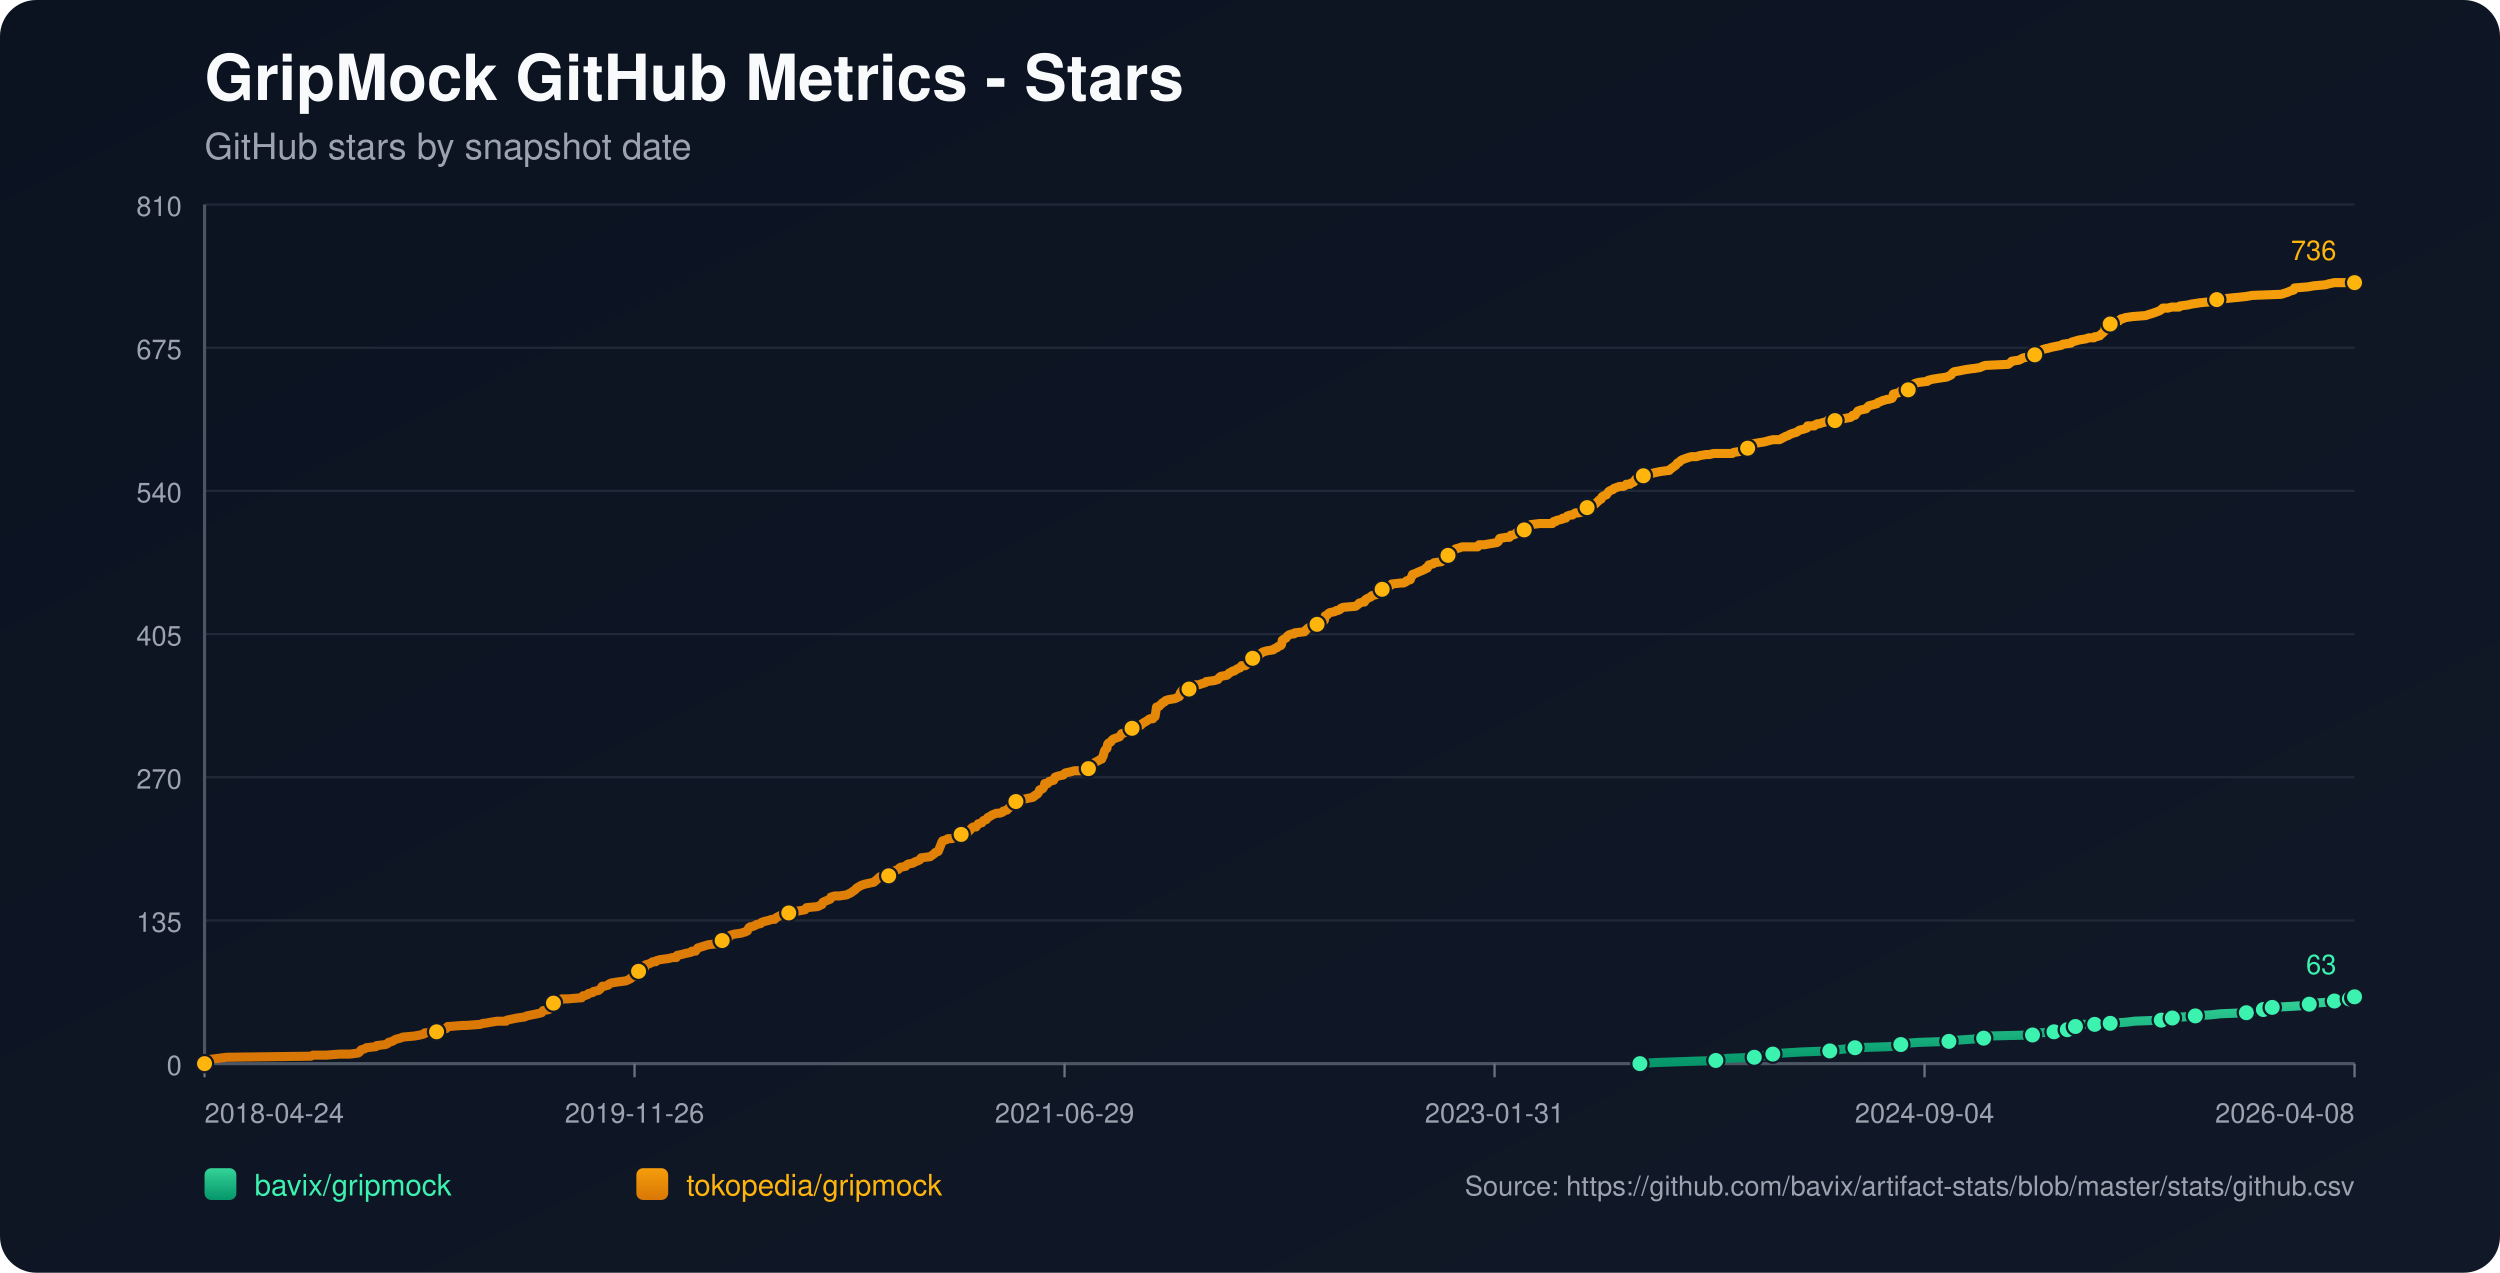
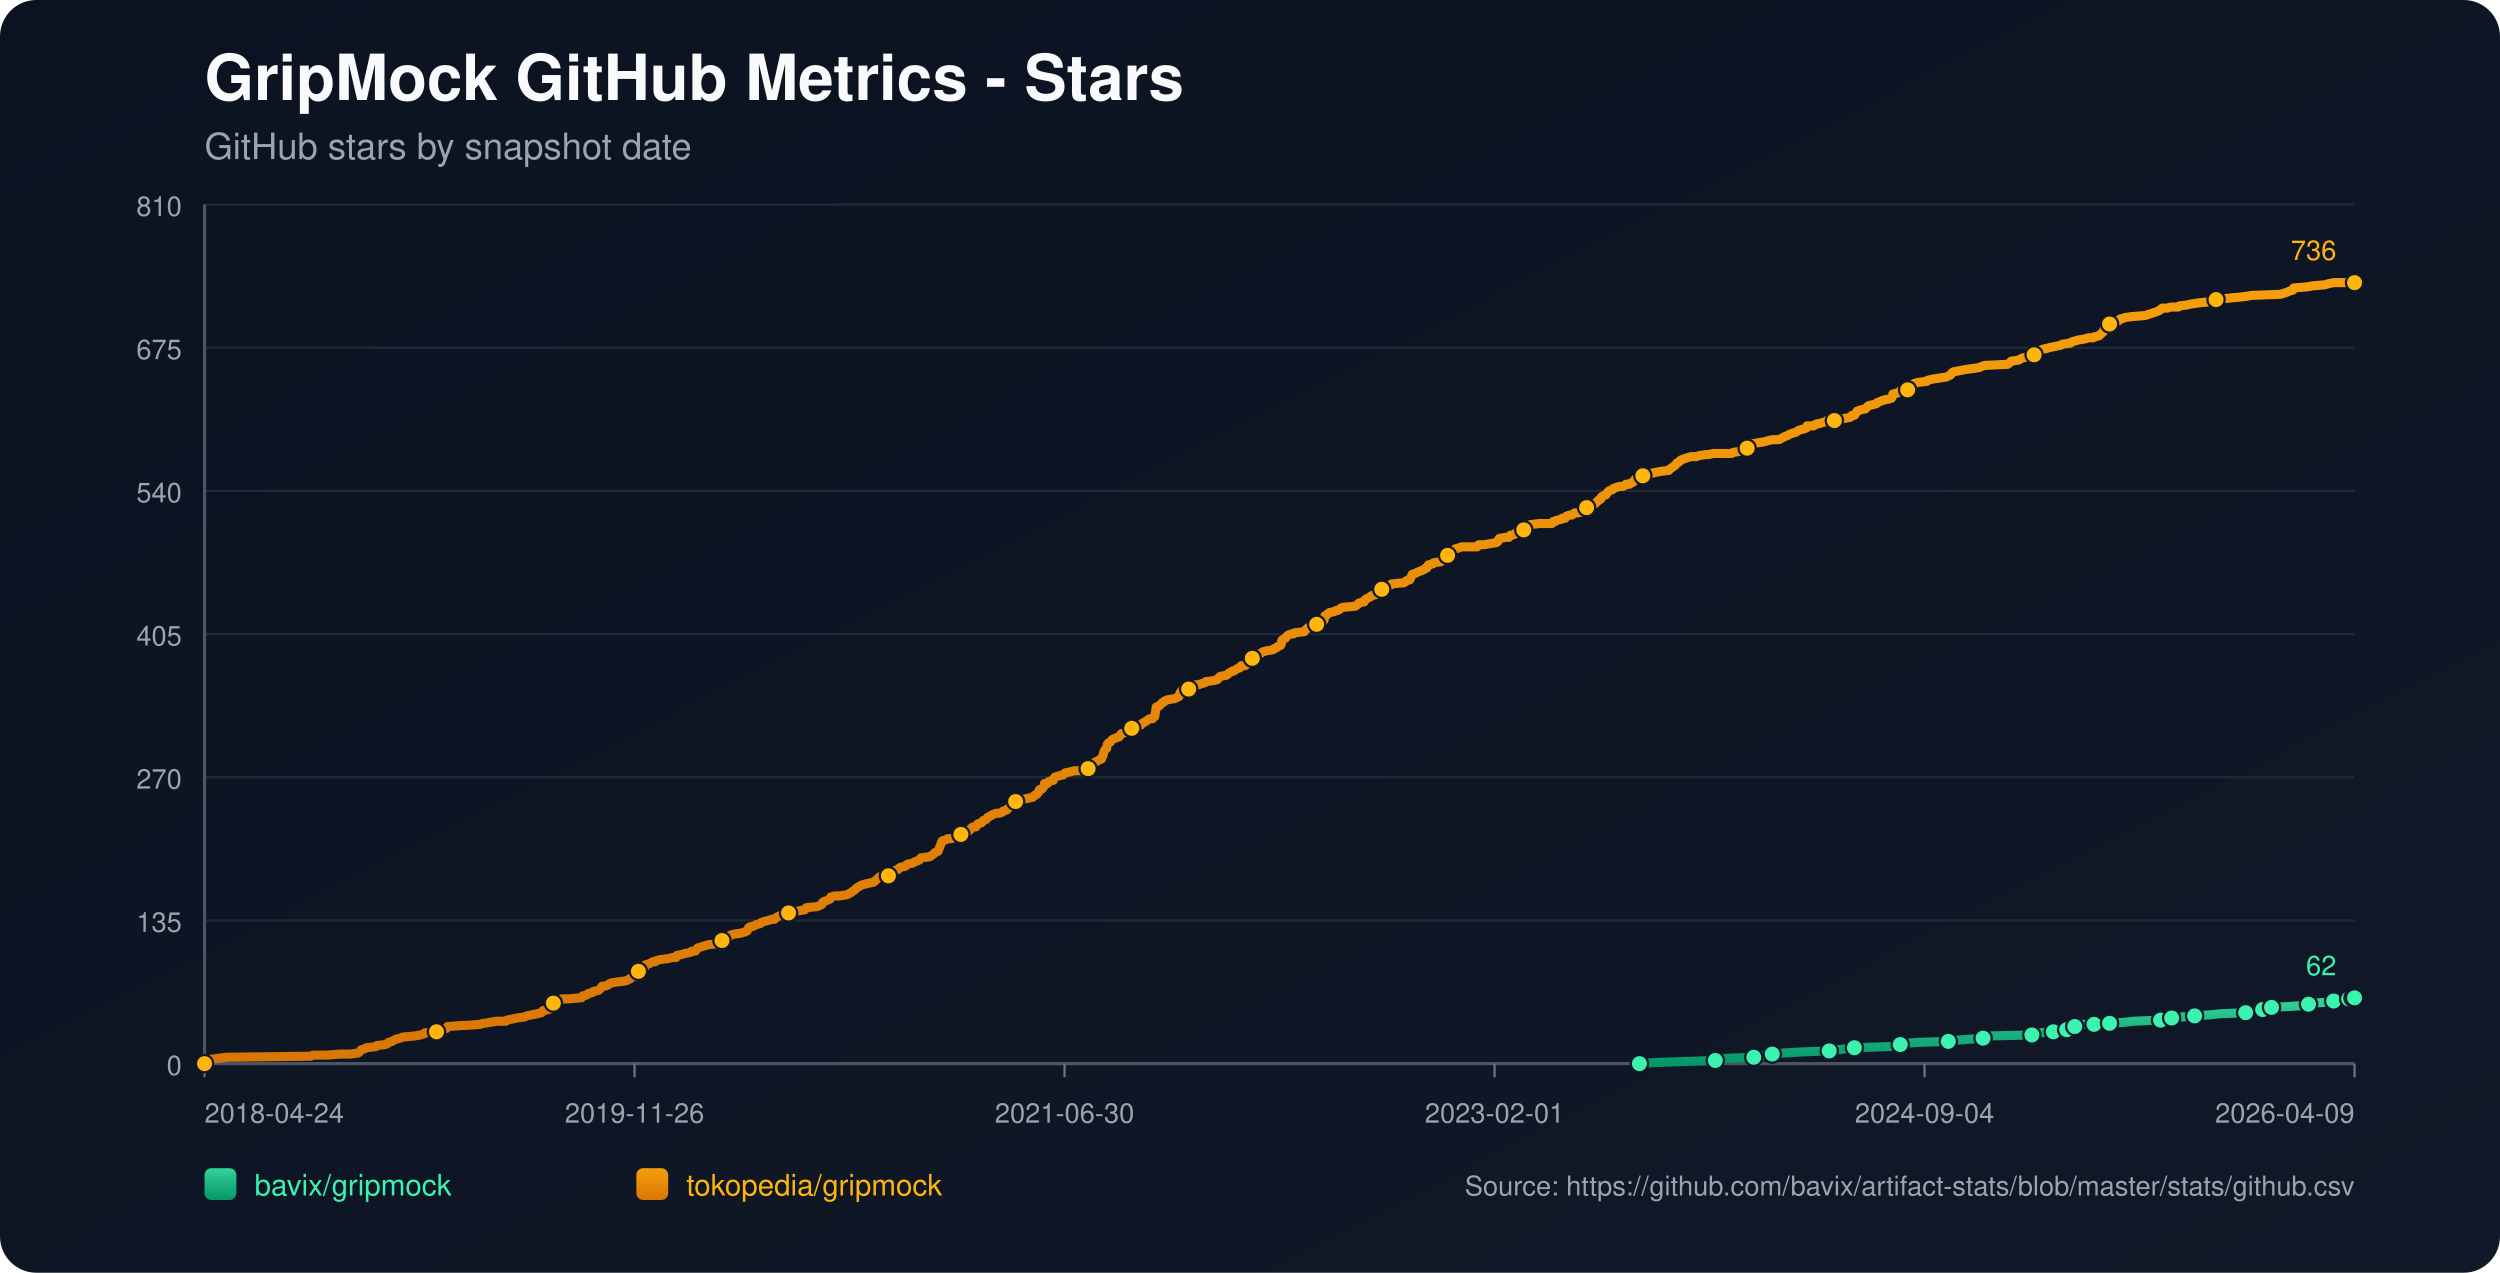
<svg xmlns="http://www.w3.org/2000/svg" width="1100" height="560" viewBox="0 0 1100 560">
  <defs>
    <linearGradient id="bg" x1="0" y1="0" x2="1" y2="1">
      <stop offset="0%" stop-color="#0b1220" />
      <stop offset="100%" stop-color="#111827" />
    </linearGradient>
    <linearGradient id="repo-0" x1="0" y1="0" x2="0" y2="1">
      <stop offset="0%" stop-color="#34d399" />
      <stop offset="100%" stop-color="#059669" />
    </linearGradient>
    <linearGradient id="repo-1" x1="0" y1="0" x2="0" y2="1">
      <stop offset="0%" stop-color="#f59e0b" />
      <stop offset="100%" stop-color="#d97706" />
    </linearGradient>
  </defs>
  <rect x="0" y="0" width="1100" height="560" fill="url(#bg)" rx="16" />
  <text x="90" y="44" fill="#f9fafb" font-size="28" font-family="-apple-system,BlinkMacSystemFont,Segoe UI,Helvetica,Arial,sans-serif" font-weight="700">GripMock GitHub Metrics - Stars</text>
  <text x="90" y="70" fill="#9ca3af" font-size="16" font-family="-apple-system,BlinkMacSystemFont,Segoe UI,Helvetica,Arial,sans-serif">GitHub stars by snapshot date</text>
  <line x1="90" y1="90.0" x2="1036" y2="90.0" stroke="#1f2937" stroke-width="1" />
  <text x="80" y="95.0" text-anchor="end" fill="#9ca3af" font-size="12" font-family="-apple-system,BlinkMacSystemFont,Segoe UI,Helvetica,Arial,sans-serif">810</text>
  <line x1="90" y1="153.0" x2="1036" y2="153.0" stroke="#1f2937" stroke-width="1" />
  <text x="80" y="158.0" text-anchor="end" fill="#9ca3af" font-size="12" font-family="-apple-system,BlinkMacSystemFont,Segoe UI,Helvetica,Arial,sans-serif">675</text>
  <line x1="90" y1="216.0" x2="1036" y2="216.0" stroke="#1f2937" stroke-width="1" />
  <text x="80" y="221.0" text-anchor="end" fill="#9ca3af" font-size="12" font-family="-apple-system,BlinkMacSystemFont,Segoe UI,Helvetica,Arial,sans-serif">540</text>
  <line x1="90" y1="279.0" x2="1036" y2="279.0" stroke="#1f2937" stroke-width="1" />
  <text x="80" y="284.0" text-anchor="end" fill="#9ca3af" font-size="12" font-family="-apple-system,BlinkMacSystemFont,Segoe UI,Helvetica,Arial,sans-serif">405</text>
  <line x1="90" y1="342.0" x2="1036" y2="342.0" stroke="#1f2937" stroke-width="1" />
  <text x="80" y="347.0" text-anchor="end" fill="#9ca3af" font-size="12" font-family="-apple-system,BlinkMacSystemFont,Segoe UI,Helvetica,Arial,sans-serif">270</text>
  <line x1="90" y1="405.0" x2="1036" y2="405.0" stroke="#1f2937" stroke-width="1" />
  <text x="80" y="410.0" text-anchor="end" fill="#9ca3af" font-size="12" font-family="-apple-system,BlinkMacSystemFont,Segoe UI,Helvetica,Arial,sans-serif">135</text>
  <line x1="90" y1="468.0" x2="1036" y2="468.0" stroke="#1f2937" stroke-width="1" />
  <text x="80" y="473.0" text-anchor="end" fill="#9ca3af" font-size="12" font-family="-apple-system,BlinkMacSystemFont,Segoe UI,Helvetica,Arial,sans-serif">0</text>
  <line x1="90" y1="468" x2="1036" y2="468" stroke="#4b5563" stroke-width="1.4" />
  <line x1="90" y1="90" x2="90" y2="468" stroke="#4b5563" stroke-width="1.4" />
  <line x1="90.0" y1="468" x2="90.0" y2="474" stroke="#6b7280" stroke-width="1" />
  <text x="90.0" y="494" text-anchor="start" fill="#9ca3af" font-size="12" font-family="-apple-system,BlinkMacSystemFont,Segoe UI,Helvetica,Arial,sans-serif">2018-04-24</text>
  <line x1="279.2" y1="468" x2="279.2" y2="474" stroke="#6b7280" stroke-width="1" />
  <text x="279.2" y="494" text-anchor="middle" fill="#9ca3af" font-size="12" font-family="-apple-system,BlinkMacSystemFont,Segoe UI,Helvetica,Arial,sans-serif">2019-11-26</text>
  <line x1="468.4" y1="468" x2="468.4" y2="474" stroke="#6b7280" stroke-width="1" />
-   <text x="468.4" y="494" text-anchor="middle" fill="#9ca3af" font-size="12" font-family="-apple-system,BlinkMacSystemFont,Segoe UI,Helvetica,Arial,sans-serif">2021-06-29</text>
+   <text x="468.4" y="494" text-anchor="middle" fill="#9ca3af" font-size="12" font-family="-apple-system,BlinkMacSystemFont,Segoe UI,Helvetica,Arial,sans-serif">2021-06-30</text>
  <line x1="657.6" y1="468" x2="657.6" y2="474" stroke="#6b7280" stroke-width="1" />
-   <text x="657.6" y="494" text-anchor="middle" fill="#9ca3af" font-size="12" font-family="-apple-system,BlinkMacSystemFont,Segoe UI,Helvetica,Arial,sans-serif">2023-01-31</text>
+   <text x="657.6" y="494" text-anchor="middle" fill="#9ca3af" font-size="12" font-family="-apple-system,BlinkMacSystemFont,Segoe UI,Helvetica,Arial,sans-serif">2023-02-01</text>
  <line x1="846.8" y1="468" x2="846.8" y2="474" stroke="#6b7280" stroke-width="1" />
  <text x="846.8" y="494" text-anchor="middle" fill="#9ca3af" font-size="12" font-family="-apple-system,BlinkMacSystemFont,Segoe UI,Helvetica,Arial,sans-serif">2024-09-04</text>
  <line x1="1036.0" y1="468" x2="1036.0" y2="474" stroke="#6b7280" stroke-width="1" />
-   <text x="1036.0" y="494" text-anchor="end" fill="#9ca3af" font-size="12" font-family="-apple-system,BlinkMacSystemFont,Segoe UI,Helvetica,Arial,sans-serif">2026-04-08</text>
-   <polyline fill="none" stroke="url(#repo-0)" stroke-width="4" stroke-linecap="round" stroke-linejoin="round" points="721.57,468.00 728.28,467.53 741.30,467.07 754.97,466.60 756.93,466.13 760.18,465.67 771.90,465.20 774.18,464.73 779.72,464.26 780.04,463.80 784.92,463.33 792.74,462.86 805.11,462.40 808.36,461.93 812.60,461.46 816.18,461.00 831.15,460.53 835.71,460.06 836.36,459.60 837.66,459.13 843.85,458.66 857.52,458.20 860.45,457.73 867.29,457.26 872.82,456.79 873.48,456.33 874.13,455.86 894.31,455.39 896.92,454.93 897.57,454.46 903.75,453.99 904.40,453.53 908.31,453.53 909.61,453.06 909.94,452.59 910.26,452.13 913.19,451.66 914.82,451.19 916.45,450.72 921.66,450.72 926.22,450.72 927.84,450.26 928.49,450.26 935.33,449.79 939.24,449.32 950.96,448.86 953.24,448.39 953.89,448.39 955.84,447.92 957.79,447.46 960.72,447.46 965.93,446.99 972.77,446.52 977.00,446.06 988.40,445.59 990.67,445.12 995.56,444.66 995.88,444.19 996.86,443.72 999.46,443.25 999.79,443.25 1008.58,442.79 1015.42,442.32 1016.07,441.85 1018.35,441.39 1024.86,440.92 1027.14,440.45 1028.76,439.99 1030.39,439.52 1033.73,439.52 1034.69,439.52 1035.02,439.05 1035.67,439.05 1036.00,438.59" />
-   <circle cx="721.57" cy="468.00" r="3.8" fill="#3bf2af" stroke="#111827" stroke-width="1" />
-   <circle cx="754.97" cy="466.60" r="3.8" fill="#3bf2af" stroke="#111827" stroke-width="1" />
-   <circle cx="771.90" cy="465.20" r="3.8" fill="#3bf2af" stroke="#111827" stroke-width="1" />
-   <circle cx="780.04" cy="463.80" r="3.8" fill="#3bf2af" stroke="#111827" stroke-width="1" />
-   <circle cx="805.11" cy="462.40" r="3.8" fill="#3bf2af" stroke="#111827" stroke-width="1" />
-   <circle cx="816.18" cy="461.00" r="3.8" fill="#3bf2af" stroke="#111827" stroke-width="1" />
-   <circle cx="836.36" cy="459.60" r="3.8" fill="#3bf2af" stroke="#111827" stroke-width="1" />
-   <circle cx="857.52" cy="458.20" r="3.8" fill="#3bf2af" stroke="#111827" stroke-width="1" />
-   <circle cx="872.82" cy="456.79" r="3.8" fill="#3bf2af" stroke="#111827" stroke-width="1" />
-   <circle cx="894.31" cy="455.39" r="3.8" fill="#3bf2af" stroke="#111827" stroke-width="1" />
-   <circle cx="903.75" cy="453.99" r="3.8" fill="#3bf2af" stroke="#111827" stroke-width="1" />
-   <circle cx="909.61" cy="453.06" r="3.8" fill="#3bf2af" stroke="#111827" stroke-width="1" />
-   <circle cx="913.19" cy="451.66" r="3.8" fill="#3bf2af" stroke="#111827" stroke-width="1" />
-   <circle cx="921.66" cy="450.72" r="3.8" fill="#3bf2af" stroke="#111827" stroke-width="1" />
-   <circle cx="928.49" cy="450.26" r="3.8" fill="#3bf2af" stroke="#111827" stroke-width="1" />
-   <circle cx="950.96" cy="448.86" r="3.8" fill="#3bf2af" stroke="#111827" stroke-width="1" />
-   <circle cx="955.84" cy="447.92" r="3.8" fill="#3bf2af" stroke="#111827" stroke-width="1" />
-   <circle cx="965.93" cy="446.99" r="3.8" fill="#3bf2af" stroke="#111827" stroke-width="1" />
-   <circle cx="988.40" cy="445.59" r="3.8" fill="#3bf2af" stroke="#111827" stroke-width="1" />
-   <circle cx="995.88" cy="444.19" r="3.8" fill="#3bf2af" stroke="#111827" stroke-width="1" />
-   <circle cx="999.79" cy="443.25" r="3.8" fill="#3bf2af" stroke="#111827" stroke-width="1" />
-   <circle cx="1016.07" cy="441.85" r="3.8" fill="#3bf2af" stroke="#111827" stroke-width="1" />
-   <circle cx="1027.14" cy="440.45" r="3.8" fill="#3bf2af" stroke="#111827" stroke-width="1" />
-   <circle cx="1033.73" cy="439.52" r="3.8" fill="#3bf2af" stroke="#111827" stroke-width="1" />
-   <circle cx="1035.67" cy="439.05" r="3.8" fill="#3bf2af" stroke="#111827" stroke-width="1" />
-   <circle cx="1036.00" cy="438.59" r="3.8" fill="#3bf2af" stroke="#111827" stroke-width="1" />
-   <text x="1028.0" y="428.6" text-anchor="end" fill="#3bf2af" font-size="12" font-family="-apple-system,BlinkMacSystemFont,Segoe UI,Helvetica,Arial,sans-serif">63</text>
-   <polyline fill="none" stroke="url(#repo-1)" stroke-width="4" stroke-linecap="round" stroke-linejoin="round" points="90.00,468.00 91.82,466.60 92.47,466.13 96.05,465.67 99.64,465.20 136.75,464.73 137.72,464.26 143.58,464.26 149.44,463.80 154.00,463.80 157.58,463.33 158.23,462.86 158.56,462.40 158.89,461.93 160.51,461.46 161.16,461.00 165.40,460.53 165.72,460.06 169.63,459.60 170.61,459.13 170.93,458.66 172.56,458.20 174.19,457.26 176.14,456.79 177.12,456.33 182.33,455.86 184.93,455.39 186.56,454.93 186.88,454.46 192.09,453.99 192.42,453.53 193.07,453.06 196.32,452.59 196.98,451.66 197.30,451.66 197.63,451.66 203.49,451.19 205.11,451.19 211.30,450.72 212.60,450.26 213.25,450.26 215.86,449.79 218.79,449.32 222.69,449.32 223.02,448.86 225.30,448.39 227.58,447.92 230.83,447.46 231.81,446.99 234.09,446.52 236.37,446.06 238.32,445.59 238.65,445.12 238.97,444.66 241.58,444.19 242.23,443.72 242.88,442.79 243.20,442.32 243.53,441.39 243.86,440.92 246.46,440.45 247.11,439.52 249.72,439.52 255.25,439.05 255.90,439.05 256.23,438.59 256.55,438.12 257.20,438.12 258.51,437.65 258.83,437.18 260.78,436.72 261.11,436.25 263.39,435.78 264.37,434.85 265.02,433.92 265.99,433.92 267.62,433.45 267.95,432.98 268.92,432.52 271.85,432.05 275.43,431.58 276.41,431.12 277.39,430.65 277.71,430.18 279.01,429.71 279.34,429.25 279.99,428.78 280.97,427.38 282.60,426.91 283.25,426.45 283.57,425.98 283.90,424.58 285.53,424.11 286.50,423.64 287.15,423.18 288.46,423.18 288.78,422.71 290.41,422.24 293.99,421.78 295.94,421.31 297.57,421.31 297.90,420.38 300.18,419.91 301.80,419.44 302.13,419.44 304.08,418.98 304.41,418.51 305.06,418.51 306.04,418.51 306.36,418.04 306.69,417.58 307.01,417.11 311.57,415.71 315.48,415.24 315.80,414.77 316.45,414.31 317.76,413.84 318.08,413.37 319.71,413.37 320.36,412.91 320.69,412.44 321.01,411.97 321.34,411.51 322.96,411.04 326.22,410.57 327.52,410.10 327.85,410.10 328.50,409.64 328.82,409.64 329.48,408.24 330.13,407.77 330.78,407.77 332.08,407.30 332.73,406.84 334.68,406.37 335.01,405.90 336.31,405.44 338.27,404.97 339.57,404.50 340.87,404.50 341.20,404.04 341.85,403.57 342.82,403.10 343.80,402.63 345.43,402.17 347.06,401.70 348.68,401.23 351.61,400.77 354.22,400.30 354.54,399.83 354.87,399.37 359.75,398.90 360.73,398.43 361.71,397.97 362.03,397.03 363.01,396.56 365.29,395.63 365.61,394.70 367.24,394.23 369.19,394.23 372.45,393.76 373.43,393.30 374.40,392.83 375.70,391.90 376.36,391.43 376.68,390.96 377.33,390.50 378.96,389.56 380.26,389.09 384.49,388.16 386.12,386.76 387.10,385.83 390.03,385.83 390.68,385.83 391.01,385.36 391.33,384.43 392.96,383.49 393.94,383.02 395.24,382.56 395.56,382.09 396.21,381.62 398.49,381.16 398.82,380.69 399.47,380.22 401.75,379.76 402.40,379.29 403.70,378.82 404.68,378.36 405.00,377.89 405.33,377.42 409.24,376.96 409.89,376.49 411.19,375.55 411.52,375.09 412.82,374.62 414.12,371.35 414.45,370.42 414.77,369.95 416.40,369.48 417.05,369.02 418.68,369.02 419.98,368.55 420.96,368.08 422.91,367.15 424.21,366.68 425.84,366.22 426.17,365.75 426.82,365.28 427.47,364.35 428.12,363.88 428.44,363.88 429.42,363.88 429.75,363.42 430.07,362.95 430.40,362.48 432.03,362.01 432.68,361.08 433.98,360.61 434.63,359.68 435.61,359.21 436.26,358.75 437.23,358.28 438.54,357.81 439.84,357.81 441.14,357.35 441.47,356.88 443.09,356.41 443.42,355.94 444.07,355.48 444.40,355.01 445.05,354.54 445.37,353.14 447.00,352.68 448.30,352.21 449.93,351.74 454.49,350.81 454.81,350.34 455.14,350.34 455.46,349.88 456.44,349.41 456.77,348.94 457.09,348.47 457.42,347.54 458.72,347.07 459.37,346.14 459.70,344.74 460.67,344.74 461.00,344.74 461.65,343.81 463.60,343.34 463.93,342.40 464.25,341.94 465.56,341.47 467.84,341.00 468.16,340.54 468.81,340.07 471.09,339.60 472.72,339.14 474.35,339.14 477.28,339.14 478.58,338.67 478.90,338.20 479.23,338.20 479.88,337.74 480.21,336.80 480.53,336.33 481.51,335.87 481.83,335.40 482.81,334.93 484.44,334.00 484.76,334.00 485.09,333.07 485.42,332.60 485.74,331.20 486.07,330.27 486.39,329.80 487.04,329.33 487.37,327.46 487.69,327.00 488.67,326.53 489.32,325.60 489.97,325.13 491.28,324.66 492.58,324.20 492.90,323.73 493.23,323.26 493.55,322.79 495.18,322.33 496.48,321.86 496.81,321.39 498.11,320.46 498.44,319.53 498.76,319.53 502.02,319.06 502.34,318.59 503.00,318.13 504.62,317.19 505.27,316.73 505.93,316.26 507.23,316.26 507.88,315.32 508.20,315.32 508.53,313.46 508.86,311.12 510.16,310.66 510.48,310.19 511.13,309.72 511.46,309.25 512.44,308.79 512.76,308.32 514.06,307.85 516.99,307.39 517.97,306.92 518.95,306.45 519.27,305.05 519.60,304.59 519.92,304.12 520.25,303.65 520.90,303.19 523.18,303.19 524.48,302.72 524.81,302.25 525.13,301.78 526.11,301.32 527.41,301.32 528.71,300.85 530.34,300.38 530.67,299.92 534.25,299.45 535.88,298.98 536.53,298.05 537.18,297.58 539.78,297.12 540.43,296.65 540.76,296.18 541.74,295.71 542.39,295.25 543.04,295.25 543.69,294.78 544.34,294.31 545.64,293.85 545.97,293.38 546.29,292.91 547.92,292.91 548.57,292.45 548.90,291.98 549.88,291.05 550.53,290.11 551.18,289.65 552.81,288.71 553.13,288.71 553.46,288.24 554.43,287.78 555.08,287.31 555.74,286.84 557.36,286.38 560.29,285.91 560.62,285.44 561.92,284.98 562.25,284.51 563.55,284.04 563.87,283.58 564.20,281.71 564.85,281.24 565.83,280.77 566.15,280.31 566.48,279.84 567.13,279.37 568.43,278.91 569.41,278.91 569.73,278.44 573.97,277.97 574.29,277.51 575.27,276.57 575.92,276.11 578.20,275.64 579.18,275.17 579.50,274.70 579.83,274.24 582.43,273.30 582.76,272.84 583.08,270.97 584.06,270.50 584.38,270.04 585.04,269.57 587.31,269.10 587.97,268.63 588.62,268.63 589.59,268.17 589.92,267.70 590.90,267.23 596.43,266.77 597.73,265.83 598.06,265.37 599.69,264.90 600.34,264.90 600.66,263.97 600.99,263.97 601.31,263.50 602.29,263.03 603.27,262.57 603.59,262.10 605.55,261.63 605.87,261.16 606.52,260.23 607.50,259.76 608.15,259.30 608.48,258.83 609.78,258.36 610.43,258.36 611.08,257.90 612.06,257.43 612.38,256.96 616.61,256.50 617.59,256.50 618.57,256.03 618.89,255.56 620.52,255.09 620.85,254.16 621.17,253.69 621.50,252.76 622.80,252.29 623.78,251.83 626.05,250.89 627.03,250.43 627.36,249.96 628.01,249.96 628.66,248.56 630.61,248.09 630.94,247.62 634.19,247.16 634.52,246.69 635.50,245.29 635.82,244.82 636.80,244.36 637.12,244.36 637.45,243.89 639.08,243.42 639.40,242.49 640.38,241.55 642.01,241.09 643.31,240.62 644.29,240.62 647.87,240.62 648.19,240.62 650.15,240.62 650.80,239.69 651.45,239.69 652.75,239.69 653.08,239.69 655.68,239.22 658.61,238.75 659.26,238.29 659.59,237.35 659.91,236.89 662.84,236.42 664.14,236.42 664.47,235.95 664.80,235.49 665.45,235.49 666.75,235.02 667.07,234.55 667.73,234.08 669.03,233.62 670.66,233.15 670.98,233.15 671.63,232.68 671.96,232.22 672.28,232.22 672.61,231.75 672.93,231.28 673.59,230.82 677.49,230.35 679.77,230.35 682.05,230.35 683.03,230.35 683.35,229.88 683.68,229.42 684.65,229.42 684.98,228.95 687.26,228.48 687.58,228.01 688.89,228.01 689.21,227.55 689.54,227.08 690.84,226.61 691.82,226.61 693.12,225.68 694.10,225.68 694.42,225.68 696.37,225.21 697.03,224.28 698.00,223.81 698.33,223.35 698.98,222.88 700.93,221.95 701.58,221.95 702.23,221.48 702.56,221.01 703.21,220.54 703.54,220.08 704.51,219.61 704.84,218.68 705.49,218.21 706.79,217.74 707.12,217.28 707.77,216.34 708.42,215.88 709.72,215.41 710.05,214.94 711.35,214.47 712.65,214.01 714.28,214.01 715.26,213.54 715.58,213.07 717.21,213.07 717.54,212.61 718.84,212.14 719.81,210.74 720.47,210.74 721.44,210.27 722.74,209.81 723.07,209.34 723.72,208.87 726.33,208.41 728.28,207.94 730.56,207.47 734.14,207.00 734.46,207.00 734.79,206.54 736.74,205.14 737.39,204.67 737.72,204.20 738.05,203.74 739.02,203.27 739.35,202.80 740.00,202.34 742.60,201.40 744.23,200.93 744.88,200.93 746.51,200.93 747.81,200.47 750.74,200.00 752.04,200.00 754.00,199.53 759.86,199.53 762.14,199.53 762.79,199.07 765.72,198.60 766.37,198.13 767.02,197.67 768.97,197.20 769.62,196.73 770.28,195.80 770.60,195.80 770.93,195.33 773.53,194.87 776.46,194.40 778.09,193.93 780.04,193.46 782.97,193.46 785.58,192.06 786.88,191.60 787.53,191.13 788.83,190.66 790.46,190.20 791.11,189.73 791.76,189.26 793.71,188.80 795.02,188.33 795.34,187.39 798.27,187.39 798.60,186.93 798.92,186.93 799.57,186.46 800.55,186.46 801.85,185.99 803.81,185.53 804.13,185.06 805.11,185.06 807.39,185.06 809.67,184.59 811.62,184.13 814.22,183.66 814.88,183.19 815.20,182.73 816.18,182.73 816.50,182.26 816.83,181.79 817.48,180.86 818.78,180.39 821.06,179.92 821.39,179.46 822.36,178.52 824.32,178.06 825.94,177.59 826.27,177.12 827.57,176.66 828.55,176.19 828.87,176.19 830.18,175.72 830.83,175.72 832.46,175.26 832.78,174.79 833.11,173.39 835.06,172.92 836.04,172.45 836.36,171.99 838.32,171.99 839.62,171.52 839.94,170.12 840.27,170.12 842.55,168.72 844.18,168.25 848.08,167.79 848.41,167.32 850.36,166.85 853.29,166.38 856.55,165.92 858.50,164.98 858.83,164.52 859.15,164.05 859.80,163.58 862.41,163.12 864.69,162.65 867.94,162.18 868.27,162.18 871.20,161.72 872.17,161.25 873.48,160.78 883.57,160.31 884.87,159.38 885.20,158.91 888.45,158.45 890.08,157.51 892.36,157.05 893.01,157.05 893.33,156.58 895.29,156.11 896.59,155.65 897.24,155.18 897.57,154.71 897.89,154.25 898.87,153.78 900.50,153.31 900.82,153.31 902.45,152.84 904.73,152.38 907.01,151.91 907.66,151.44 911.24,150.98 911.57,150.51 913.19,150.04 914.82,149.58 917.75,149.11 919.05,148.64 921.33,148.64 921.66,148.18 922.31,148.18 923.94,147.71 924.26,147.24 924.91,146.77 925.89,145.84 926.22,144.44 926.54,143.51 926.87,143.04 928.17,142.57 928.49,142.57 930.45,142.11 930.77,141.64 932.40,141.17 932.73,140.71 933.38,140.24 934.03,140.24 935.01,139.77 938.26,139.30 944.12,138.84 945.42,138.37 947.05,137.90 948.35,137.44 949.65,136.97 950.63,136.50 951.61,135.57 953.89,135.57 955.51,135.10 956.17,135.10 958.44,135.10 958.77,135.10 959.10,134.64 962.68,134.17 964.63,133.70 964.96,133.70 967.89,133.23 972.77,132.77 974.07,132.77 974.40,132.30 975.37,131.83 979.28,131.37 983.84,130.90 984.16,130.90 988.40,130.43 991.00,129.97 1003.70,129.50 1006.63,128.57 1007.60,128.10 1009.23,127.63 1009.56,126.70 1015.42,126.23 1018.02,125.76 1023.23,125.30 1024.86,124.83 1027.14,124.36 1033.73,124.36 1036.00,124.36" />
+   <text x="1036.0" y="494" text-anchor="end" fill="#9ca3af" font-size="12" font-family="-apple-system,BlinkMacSystemFont,Segoe UI,Helvetica,Arial,sans-serif">2026-04-09</text>
+   <polyline fill="none" stroke="url(#repo-0)" stroke-width="4" stroke-linecap="round" stroke-linejoin="round" points="721.36,468.00 728.06,467.53 741.08,467.07 754.75,466.60 756.70,466.13 759.95,465.67 771.67,465.20 773.95,464.73 779.48,464.26 779.80,463.80 784.69,463.33 792.50,462.86 804.86,462.40 808.12,461.93 812.35,461.46 815.93,461.00 830.90,460.53 835.45,460.06 836.11,459.60 837.41,459.13 843.59,458.66 857.26,458.20 860.19,457.73 867.02,457.26 872.55,456.79 873.21,456.33 873.86,455.86 894.03,455.39 896.64,454.93 897.29,454.46 903.47,453.99 904.12,453.53 908.03,453.53 909.33,453.06 909.66,452.59 909.98,452.13 912.91,451.66 914.54,451.19 916.16,450.72 921.37,450.72 925.93,450.72 927.55,450.26 928.21,450.26 935.04,449.79 938.94,449.32 950.66,448.86 952.94,448.39 953.59,448.39 955.54,447.92 957.49,447.46 960.42,447.46 965.63,446.99 972.47,446.52 976.70,446.06 988.09,445.59 990.36,445.12 995.25,444.66 995.57,444.19 996.55,443.72 999.15,443.25 999.48,443.25 1008.26,442.79 1015.10,442.32 1015.75,441.85 1018.03,441.39 1024.54,440.92 1026.81,440.45 1028.44,439.99 1030.07,439.52 1033.40,439.52 1034.37,439.52 1034.70,439.05 1035.35,439.05 1035.67,438.59 1036.00,439.05" />
+   <circle cx="721.36" cy="468.00" r="3.8" fill="#3bf2af" stroke="#111827" stroke-width="1" />
+   <circle cx="754.75" cy="466.60" r="3.8" fill="#3bf2af" stroke="#111827" stroke-width="1" />
+   <circle cx="771.67" cy="465.20" r="3.8" fill="#3bf2af" stroke="#111827" stroke-width="1" />
+   <circle cx="779.80" cy="463.80" r="3.8" fill="#3bf2af" stroke="#111827" stroke-width="1" />
+   <circle cx="804.86" cy="462.40" r="3.8" fill="#3bf2af" stroke="#111827" stroke-width="1" />
+   <circle cx="815.93" cy="461.00" r="3.8" fill="#3bf2af" stroke="#111827" stroke-width="1" />
+   <circle cx="836.11" cy="459.60" r="3.8" fill="#3bf2af" stroke="#111827" stroke-width="1" />
+   <circle cx="857.26" cy="458.20" r="3.8" fill="#3bf2af" stroke="#111827" stroke-width="1" />
+   <circle cx="872.55" cy="456.79" r="3.8" fill="#3bf2af" stroke="#111827" stroke-width="1" />
+   <circle cx="894.03" cy="455.39" r="3.8" fill="#3bf2af" stroke="#111827" stroke-width="1" />
+   <circle cx="903.47" cy="453.99" r="3.8" fill="#3bf2af" stroke="#111827" stroke-width="1" />
+   <circle cx="909.33" cy="453.06" r="3.8" fill="#3bf2af" stroke="#111827" stroke-width="1" />
+   <circle cx="912.91" cy="451.66" r="3.8" fill="#3bf2af" stroke="#111827" stroke-width="1" />
+   <circle cx="921.37" cy="450.72" r="3.8" fill="#3bf2af" stroke="#111827" stroke-width="1" />
+   <circle cx="928.21" cy="450.26" r="3.8" fill="#3bf2af" stroke="#111827" stroke-width="1" />
+   <circle cx="950.66" cy="448.86" r="3.8" fill="#3bf2af" stroke="#111827" stroke-width="1" />
+   <circle cx="955.54" cy="447.92" r="3.8" fill="#3bf2af" stroke="#111827" stroke-width="1" />
+   <circle cx="965.63" cy="446.99" r="3.8" fill="#3bf2af" stroke="#111827" stroke-width="1" />
+   <circle cx="988.09" cy="445.59" r="3.8" fill="#3bf2af" stroke="#111827" stroke-width="1" />
+   <circle cx="995.57" cy="444.19" r="3.8" fill="#3bf2af" stroke="#111827" stroke-width="1" />
+   <circle cx="999.48" cy="443.25" r="3.8" fill="#3bf2af" stroke="#111827" stroke-width="1" />
+   <circle cx="1015.75" cy="441.85" r="3.8" fill="#3bf2af" stroke="#111827" stroke-width="1" />
+   <circle cx="1026.81" cy="440.45" r="3.8" fill="#3bf2af" stroke="#111827" stroke-width="1" />
+   <circle cx="1033.40" cy="439.52" r="3.8" fill="#3bf2af" stroke="#111827" stroke-width="1" />
+   <circle cx="1035.35" cy="439.05" r="3.8" fill="#3bf2af" stroke="#111827" stroke-width="1" />
+   <circle cx="1036.00" cy="439.05" r="3.8" fill="#3bf2af" stroke="#111827" stroke-width="1" />
+   <text x="1028.0" y="429.1" text-anchor="end" fill="#3bf2af" font-size="12" font-family="-apple-system,BlinkMacSystemFont,Segoe UI,Helvetica,Arial,sans-serif">62</text>
+   <polyline fill="none" stroke="url(#repo-1)" stroke-width="4" stroke-linecap="round" stroke-linejoin="round" points="90.00,468.00 91.82,466.60 92.47,466.13 96.05,465.67 99.63,465.20 136.73,464.73 137.71,464.26 143.57,464.26 149.42,463.80 153.98,463.80 157.56,463.33 158.21,462.86 158.54,462.40 158.86,461.93 160.49,461.46 161.14,461.00 165.37,460.53 165.70,460.06 169.60,459.60 170.58,459.13 170.90,458.66 172.53,458.20 174.16,457.26 176.11,456.79 177.09,456.33 182.29,455.86 184.90,455.39 186.52,454.93 186.85,454.46 192.06,453.99 192.38,453.53 193.03,453.06 196.29,452.59 196.94,451.66 197.26,451.66 197.59,451.66 203.45,451.19 205.07,451.19 211.26,450.72 212.56,450.26 213.21,450.26 215.81,449.79 218.74,449.32 222.65,449.32 222.97,448.86 225.25,448.39 227.53,447.92 230.78,447.46 231.76,446.99 234.04,446.52 236.32,446.06 238.27,445.59 238.60,445.12 238.92,444.66 241.52,444.19 242.18,443.72 242.83,442.79 243.15,442.32 243.48,441.39 243.80,440.92 246.41,440.45 247.06,439.52 249.66,439.52 255.19,439.05 255.84,439.05 256.17,438.59 256.49,438.12 257.15,438.12 258.45,437.65 258.77,437.18 260.73,436.72 261.05,436.25 263.33,435.78 264.31,434.85 264.96,433.92 265.93,433.92 267.56,433.45 267.88,432.98 268.86,432.52 271.79,432.05 275.37,431.58 276.35,431.12 277.32,430.65 277.65,430.18 278.95,429.71 279.28,429.25 279.93,428.78 280.90,427.38 282.53,426.91 283.18,426.45 283.51,425.98 283.83,424.58 285.46,424.11 286.44,423.64 287.09,423.18 288.39,423.18 288.71,422.71 290.34,422.24 293.92,421.78 295.87,421.31 297.50,421.31 297.83,420.38 300.10,419.91 301.73,419.44 302.06,419.44 304.01,418.98 304.33,418.51 304.99,418.51 305.96,418.51 306.29,418.04 306.61,417.58 306.94,417.11 311.49,415.71 315.40,415.24 315.72,414.77 316.38,414.31 317.68,413.84 318.00,413.37 319.63,413.37 320.28,412.91 320.61,412.44 320.93,411.97 321.26,411.51 322.88,411.04 326.14,410.57 327.44,410.10 327.77,410.10 328.42,409.64 328.74,409.64 329.39,408.24 330.04,407.77 330.70,407.77 332.00,407.30 332.65,406.84 334.60,406.37 334.93,405.90 336.23,405.44 338.18,404.97 339.48,404.50 340.78,404.50 341.11,404.04 341.76,403.57 342.74,403.10 343.71,402.63 345.34,402.17 346.97,401.70 348.59,401.23 351.52,400.77 354.13,400.30 354.45,399.83 354.78,399.37 359.66,398.90 360.64,398.43 361.61,397.97 361.94,397.03 362.91,396.56 365.19,395.63 365.52,394.70 367.14,394.23 369.10,394.23 372.35,393.76 373.33,393.30 374.30,392.83 375.61,391.90 376.26,391.43 376.58,390.96 377.23,390.50 378.86,389.56 380.16,389.09 384.39,388.16 386.02,386.76 387.00,385.83 389.93,385.83 390.58,385.83 390.90,385.36 391.23,384.43 392.85,383.49 393.83,383.02 395.13,382.56 395.46,382.09 396.11,381.62 398.39,381.16 398.71,380.69 399.36,380.22 401.64,379.76 402.29,379.29 403.59,378.82 404.57,378.36 404.90,377.89 405.22,377.42 409.13,376.96 409.78,376.49 411.08,375.55 411.40,375.09 412.71,374.62 414.01,371.35 414.33,370.42 414.66,369.95 416.29,369.48 416.94,369.02 418.56,369.02 419.87,368.55 420.84,368.08 422.79,367.15 424.10,366.68 425.72,366.22 426.05,365.75 426.70,365.28 427.35,364.35 428.00,363.88 428.33,363.88 429.30,363.88 429.63,363.42 429.95,362.95 430.28,362.48 431.91,362.01 432.56,361.08 433.86,360.61 434.51,359.68 435.49,359.21 436.14,358.75 437.11,358.28 438.42,357.81 439.72,357.81 441.02,357.35 441.35,356.88 442.97,356.41 443.30,355.94 443.95,355.48 444.27,355.01 444.92,354.54 445.25,353.14 446.88,352.68 448.18,352.21 449.81,351.74 454.36,350.81 454.69,350.34 455.01,350.34 455.34,349.88 456.32,349.41 456.64,348.94 456.97,348.47 457.29,347.54 458.59,347.07 459.24,346.14 459.57,344.74 460.55,344.74 460.87,344.74 461.52,343.81 463.48,343.34 463.80,342.40 464.13,341.94 465.43,341.47 467.71,341.00 468.03,340.54 468.68,340.07 470.96,339.60 472.59,339.14 474.21,339.14 477.14,339.14 478.45,338.67 478.77,338.20 479.10,338.20 479.75,337.74 480.07,336.80 480.40,336.33 481.37,335.87 481.70,335.40 482.68,334.93 484.30,334.00 484.63,334.00 484.95,333.07 485.28,332.60 485.61,331.20 485.93,330.27 486.26,329.80 486.91,329.33 487.23,327.46 487.56,327.00 488.53,326.53 489.18,325.60 489.84,325.13 491.14,324.66 492.44,324.20 492.76,323.73 493.09,323.26 493.42,322.79 495.04,322.33 496.34,321.86 496.67,321.39 497.97,320.46 498.30,319.53 498.62,319.53 501.88,319.06 502.20,318.59 502.85,318.13 504.48,317.19 505.13,316.73 505.78,316.26 507.08,316.26 507.74,315.32 508.06,315.32 508.39,313.46 508.71,311.12 510.01,310.66 510.34,310.19 510.99,309.72 511.31,309.25 512.29,308.79 512.62,308.32 513.92,307.85 516.85,307.39 517.82,306.92 518.80,306.45 519.13,305.05 519.45,304.59 519.78,304.12 520.10,303.65 520.75,303.19 523.03,303.19 524.33,302.72 524.66,302.25 524.98,301.78 525.96,301.32 527.26,301.32 528.56,300.85 530.19,300.38 530.52,299.92 534.10,299.45 535.72,298.98 536.37,298.05 537.02,297.58 539.63,297.12 540.28,296.65 540.60,296.18 541.58,295.71 542.23,295.25 542.88,295.25 543.53,294.78 544.18,294.31 545.49,293.85 545.81,293.38 546.14,292.91 547.76,292.91 548.42,292.45 548.74,291.98 549.72,291.05 550.37,290.11 551.02,289.65 552.65,288.71 552.97,288.71 553.30,288.24 554.27,287.78 554.92,287.31 555.57,286.84 557.20,286.38 560.13,285.91 560.46,285.44 561.76,284.98 562.08,284.51 563.39,284.04 563.71,283.58 564.04,281.71 564.69,281.24 565.66,280.77 565.99,280.31 566.31,279.84 566.97,279.37 568.27,278.91 569.24,278.91 569.57,278.44 573.80,277.97 574.13,277.51 575.10,276.57 575.75,276.11 578.03,275.64 579.01,275.17 579.33,274.70 579.66,274.24 582.26,273.30 582.59,272.84 582.91,270.97 583.89,270.50 584.21,270.04 584.86,269.57 587.14,269.10 587.79,268.63 588.44,268.63 589.42,268.17 589.75,267.70 590.72,267.23 596.26,266.77 597.56,265.83 597.88,265.37 599.51,264.90 600.16,264.90 600.49,263.97 600.81,263.97 601.14,263.50 602.11,263.03 603.09,262.57 603.41,262.10 605.37,261.63 605.69,261.16 606.34,260.23 607.32,259.76 607.97,259.30 608.30,258.83 609.60,258.36 610.25,258.36 610.90,257.90 611.88,257.43 612.20,256.96 616.43,256.50 617.41,256.50 618.39,256.03 618.71,255.56 620.34,255.09 620.66,254.16 620.99,253.69 621.31,252.76 622.62,252.29 623.59,251.83 625.87,250.89 626.85,250.43 627.17,249.96 627.82,249.96 628.47,248.56 630.43,248.09 630.75,247.62 634.01,247.16 634.33,246.69 635.31,245.29 635.63,244.82 636.61,244.36 636.94,244.36 637.26,243.89 638.89,243.42 639.21,242.49 640.19,241.55 641.82,241.09 643.12,240.62 644.09,240.62 647.67,240.62 648.00,240.62 649.95,240.62 650.60,239.69 651.25,239.69 652.56,239.69 652.88,239.69 655.49,239.22 658.41,238.75 659.07,238.29 659.39,237.35 659.72,236.89 662.65,236.42 663.95,236.42 664.27,235.95 664.60,235.49 665.25,235.49 666.55,235.02 666.88,234.55 667.53,234.08 668.83,233.62 670.46,233.15 670.78,233.15 671.43,232.68 671.76,232.22 672.08,232.22 672.41,231.75 672.73,231.28 673.38,230.82 677.29,230.35 679.57,230.35 681.85,230.35 682.82,230.35 683.15,229.88 683.47,229.42 684.45,229.42 684.78,228.95 687.05,228.48 687.38,228.01 688.68,228.01 689.01,227.55 689.33,227.08 690.63,226.61 691.61,226.61 692.91,225.68 693.89,225.68 694.21,225.68 696.17,225.21 696.82,224.28 697.79,223.81 698.12,223.35 698.77,222.88 700.72,221.95 701.37,221.95 702.02,221.48 702.35,221.01 703.00,220.54 703.33,220.08 704.30,219.61 704.63,218.68 705.28,218.21 706.58,217.74 706.91,217.28 707.56,216.34 708.21,215.88 709.51,215.41 709.83,214.94 711.14,214.47 712.44,214.01 714.06,214.01 715.04,213.54 715.37,213.07 716.99,213.07 717.32,212.61 718.62,212.14 719.60,210.74 720.25,210.74 721.22,210.27 722.53,209.81 722.85,209.34 723.50,208.87 726.11,208.41 728.06,207.94 730.34,207.47 733.92,207.00 734.24,207.00 734.57,206.54 736.52,205.14 737.17,204.67 737.50,204.20 737.82,203.74 738.80,203.27 739.12,202.80 739.77,202.34 742.38,201.40 744.01,200.93 744.66,200.93 746.28,200.93 747.59,200.47 750.51,200.00 751.82,200.00 753.77,199.53 759.63,199.53 761.90,199.53 762.56,199.07 765.48,198.60 766.14,198.13 766.79,197.67 768.74,197.20 769.39,196.73 770.04,195.80 770.37,195.80 770.69,195.33 773.30,194.87 776.22,194.40 777.85,193.93 779.80,193.46 782.73,193.46 785.34,192.06 786.64,191.60 787.29,191.13 788.59,190.66 790.22,190.20 790.87,189.73 791.52,189.26 793.47,188.80 794.77,188.33 795.10,187.39 798.03,187.39 798.35,186.93 798.68,186.93 799.33,186.46 800.31,186.46 801.61,185.99 803.56,185.53 803.89,185.06 804.86,185.06 807.14,185.06 809.42,184.59 811.37,184.13 813.98,183.66 814.63,183.19 814.95,182.73 815.93,182.73 816.25,182.26 816.58,181.79 817.23,180.86 818.53,180.39 820.81,179.92 821.14,179.46 822.11,178.52 824.06,178.06 825.69,177.59 826.02,177.12 827.32,176.66 828.29,176.19 828.62,176.19 829.92,175.72 830.57,175.72 832.20,175.26 832.53,174.79 832.85,173.39 834.80,172.92 835.78,172.45 836.11,171.99 838.06,171.99 839.36,171.52 839.69,170.12 840.01,170.12 842.29,168.72 843.92,168.25 847.82,167.79 848.15,167.32 850.10,166.85 853.03,166.38 856.28,165.92 858.24,164.98 858.56,164.52 858.89,164.05 859.54,163.58 862.14,163.12 864.42,162.65 867.67,162.18 868.00,162.18 870.93,161.72 871.90,161.25 873.21,160.78 883.29,160.31 884.60,159.38 884.92,158.91 888.18,158.45 889.80,157.51 892.08,157.05 892.73,157.05 893.06,156.58 895.01,156.11 896.31,155.65 896.96,155.18 897.29,154.71 897.61,154.25 898.59,153.78 900.22,153.31 900.54,153.31 902.17,152.84 904.45,152.38 906.73,151.91 907.38,151.44 910.96,150.98 911.28,150.51 912.91,150.04 914.54,149.58 917.47,149.11 918.77,148.64 921.05,148.64 921.37,148.18 922.02,148.18 923.65,147.71 923.97,147.24 924.63,146.77 925.60,145.84 925.93,144.44 926.25,143.51 926.58,143.04 927.88,142.57 928.21,142.57 930.16,142.11 930.48,141.64 932.11,141.17 932.44,140.71 933.09,140.24 933.74,140.24 934.71,139.77 937.97,139.30 943.83,138.84 945.13,138.37 946.76,137.90 948.06,137.44 949.36,136.97 950.34,136.50 951.31,135.57 953.59,135.57 955.22,135.10 955.87,135.10 958.15,135.10 958.47,135.10 958.80,134.64 962.38,134.17 964.33,133.70 964.65,133.70 967.58,133.23 972.47,132.77 973.77,132.77 974.09,132.30 975.07,131.83 978.97,131.37 983.53,130.90 983.86,130.90 988.09,130.43 990.69,129.97 1003.38,129.50 1006.31,128.57 1007.29,128.10 1008.91,127.63 1009.24,126.70 1015.10,126.23 1017.70,125.76 1022.91,125.30 1024.54,124.83 1026.81,124.36 1033.40,124.36 1036.00,124.36" />
  <circle cx="90.00" cy="468.00" r="3.8" fill="#ffb50c" stroke="#111827" stroke-width="1" />
-   <circle cx="192.09" cy="453.99" r="3.8" fill="#ffb50c" stroke="#111827" stroke-width="1" />
-   <circle cx="243.53" cy="441.39" r="3.8" fill="#ffb50c" stroke="#111827" stroke-width="1" />
-   <circle cx="280.97" cy="427.38" r="3.8" fill="#ffb50c" stroke="#111827" stroke-width="1" />
-   <circle cx="317.76" cy="413.84" r="3.8" fill="#ffb50c" stroke="#111827" stroke-width="1" />
-   <circle cx="347.06" cy="401.70" r="3.8" fill="#ffb50c" stroke="#111827" stroke-width="1" />
-   <circle cx="391.01" cy="385.36" r="3.8" fill="#ffb50c" stroke="#111827" stroke-width="1" />
-   <circle cx="422.91" cy="367.15" r="3.8" fill="#ffb50c" stroke="#111827" stroke-width="1" />
-   <circle cx="447.00" cy="352.68" r="3.8" fill="#ffb50c" stroke="#111827" stroke-width="1" />
-   <circle cx="478.90" cy="338.20" r="3.8" fill="#ffb50c" stroke="#111827" stroke-width="1" />
-   <circle cx="498.11" cy="320.46" r="3.8" fill="#ffb50c" stroke="#111827" stroke-width="1" />
-   <circle cx="523.18" cy="303.19" r="3.8" fill="#ffb50c" stroke="#111827" stroke-width="1" />
-   <circle cx="551.18" cy="289.65" r="3.8" fill="#ffb50c" stroke="#111827" stroke-width="1" />
-   <circle cx="579.50" cy="274.70" r="3.8" fill="#ffb50c" stroke="#111827" stroke-width="1" />
-   <circle cx="608.15" cy="259.30" r="3.8" fill="#ffb50c" stroke="#111827" stroke-width="1" />
-   <circle cx="637.12" cy="244.36" r="3.8" fill="#ffb50c" stroke="#111827" stroke-width="1" />
-   <circle cx="670.66" cy="233.15" r="3.8" fill="#ffb50c" stroke="#111827" stroke-width="1" />
-   <circle cx="698.33" cy="223.35" r="3.8" fill="#ffb50c" stroke="#111827" stroke-width="1" />
-   <circle cx="723.07" cy="209.34" r="3.8" fill="#ffb50c" stroke="#111827" stroke-width="1" />
-   <circle cx="768.97" cy="197.20" r="3.8" fill="#ffb50c" stroke="#111827" stroke-width="1" />
-   <circle cx="807.39" cy="185.06" r="3.8" fill="#ffb50c" stroke="#111827" stroke-width="1" />
-   <circle cx="839.62" cy="171.52" r="3.8" fill="#ffb50c" stroke="#111827" stroke-width="1" />
-   <circle cx="895.29" cy="156.11" r="3.8" fill="#ffb50c" stroke="#111827" stroke-width="1" />
-   <circle cx="928.49" cy="142.57" r="3.8" fill="#ffb50c" stroke="#111827" stroke-width="1" />
-   <circle cx="975.37" cy="131.83" r="3.8" fill="#ffb50c" stroke="#111827" stroke-width="1" />
+   <circle cx="192.06" cy="453.99" r="3.8" fill="#ffb50c" stroke="#111827" stroke-width="1" />
+   <circle cx="243.48" cy="441.39" r="3.8" fill="#ffb50c" stroke="#111827" stroke-width="1" />
+   <circle cx="280.90" cy="427.38" r="3.8" fill="#ffb50c" stroke="#111827" stroke-width="1" />
+   <circle cx="317.68" cy="413.84" r="3.8" fill="#ffb50c" stroke="#111827" stroke-width="1" />
+   <circle cx="346.97" cy="401.70" r="3.8" fill="#ffb50c" stroke="#111827" stroke-width="1" />
+   <circle cx="390.90" cy="385.36" r="3.8" fill="#ffb50c" stroke="#111827" stroke-width="1" />
+   <circle cx="422.79" cy="367.15" r="3.8" fill="#ffb50c" stroke="#111827" stroke-width="1" />
+   <circle cx="446.88" cy="352.68" r="3.8" fill="#ffb50c" stroke="#111827" stroke-width="1" />
+   <circle cx="478.77" cy="338.20" r="3.8" fill="#ffb50c" stroke="#111827" stroke-width="1" />
+   <circle cx="497.97" cy="320.46" r="3.8" fill="#ffb50c" stroke="#111827" stroke-width="1" />
+   <circle cx="523.03" cy="303.19" r="3.8" fill="#ffb50c" stroke="#111827" stroke-width="1" />
+   <circle cx="551.02" cy="289.65" r="3.8" fill="#ffb50c" stroke="#111827" stroke-width="1" />
+   <circle cx="579.33" cy="274.70" r="3.8" fill="#ffb50c" stroke="#111827" stroke-width="1" />
+   <circle cx="607.97" cy="259.30" r="3.8" fill="#ffb50c" stroke="#111827" stroke-width="1" />
+   <circle cx="636.94" cy="244.36" r="3.8" fill="#ffb50c" stroke="#111827" stroke-width="1" />
+   <circle cx="670.46" cy="233.15" r="3.8" fill="#ffb50c" stroke="#111827" stroke-width="1" />
+   <circle cx="698.12" cy="223.35" r="3.8" fill="#ffb50c" stroke="#111827" stroke-width="1" />
+   <circle cx="722.85" cy="209.34" r="3.8" fill="#ffb50c" stroke="#111827" stroke-width="1" />
+   <circle cx="768.74" cy="197.20" r="3.8" fill="#ffb50c" stroke="#111827" stroke-width="1" />
+   <circle cx="807.14" cy="185.06" r="3.8" fill="#ffb50c" stroke="#111827" stroke-width="1" />
+   <circle cx="839.36" cy="171.52" r="3.8" fill="#ffb50c" stroke="#111827" stroke-width="1" />
+   <circle cx="895.01" cy="156.11" r="3.8" fill="#ffb50c" stroke="#111827" stroke-width="1" />
+   <circle cx="928.21" cy="142.57" r="3.8" fill="#ffb50c" stroke="#111827" stroke-width="1" />
+   <circle cx="975.07" cy="131.83" r="3.8" fill="#ffb50c" stroke="#111827" stroke-width="1" />
  <circle cx="1036.00" cy="124.36" r="3.8" fill="#ffb50c" stroke="#111827" stroke-width="1" />
  <text x="1028.0" y="114.4" text-anchor="end" fill="#ffb50c" font-size="12" font-family="-apple-system,BlinkMacSystemFont,Segoe UI,Helvetica,Arial,sans-serif">736</text>
  <rect x="90" y="514" width="14" height="14" fill="url(#repo-0)" rx="3" />
  <text x="112" y="526" fill="#3bf2af" font-size="13" font-family="-apple-system,BlinkMacSystemFont,Segoe UI,Helvetica,Arial,sans-serif">bavix/gripmock</text>
  <rect x="280" y="514" width="14" height="14" fill="url(#repo-1)" rx="3" />
  <text x="302" y="526" fill="#ffb50c" font-size="13" font-family="-apple-system,BlinkMacSystemFont,Segoe UI,Helvetica,Arial,sans-serif">tokopedia/gripmock</text>
  <text x="1036" y="526" text-anchor="end" fill="#9ca3af" font-size="12" font-family="-apple-system,BlinkMacSystemFont,Segoe UI,Helvetica,Arial,sans-serif">Source: https://github.com/bavix/artifact-stats/blob/master/stats/github.csv</text>
</svg>
